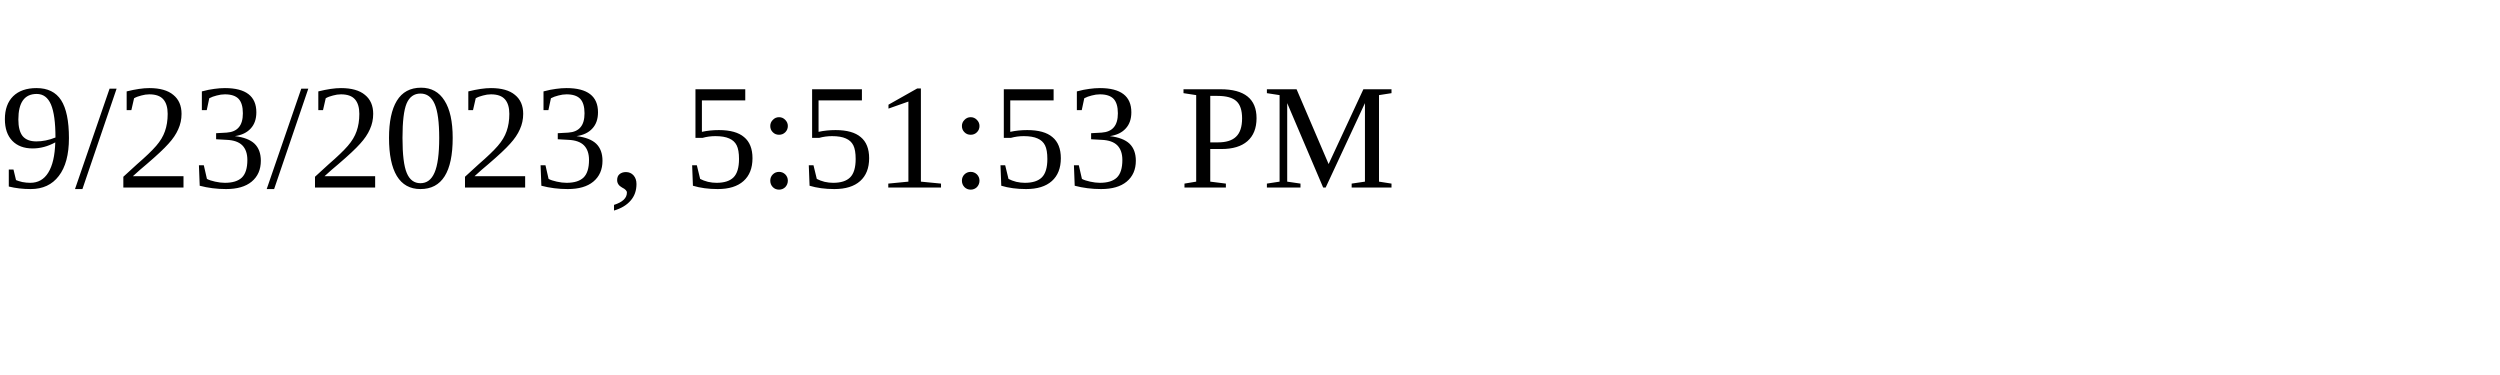
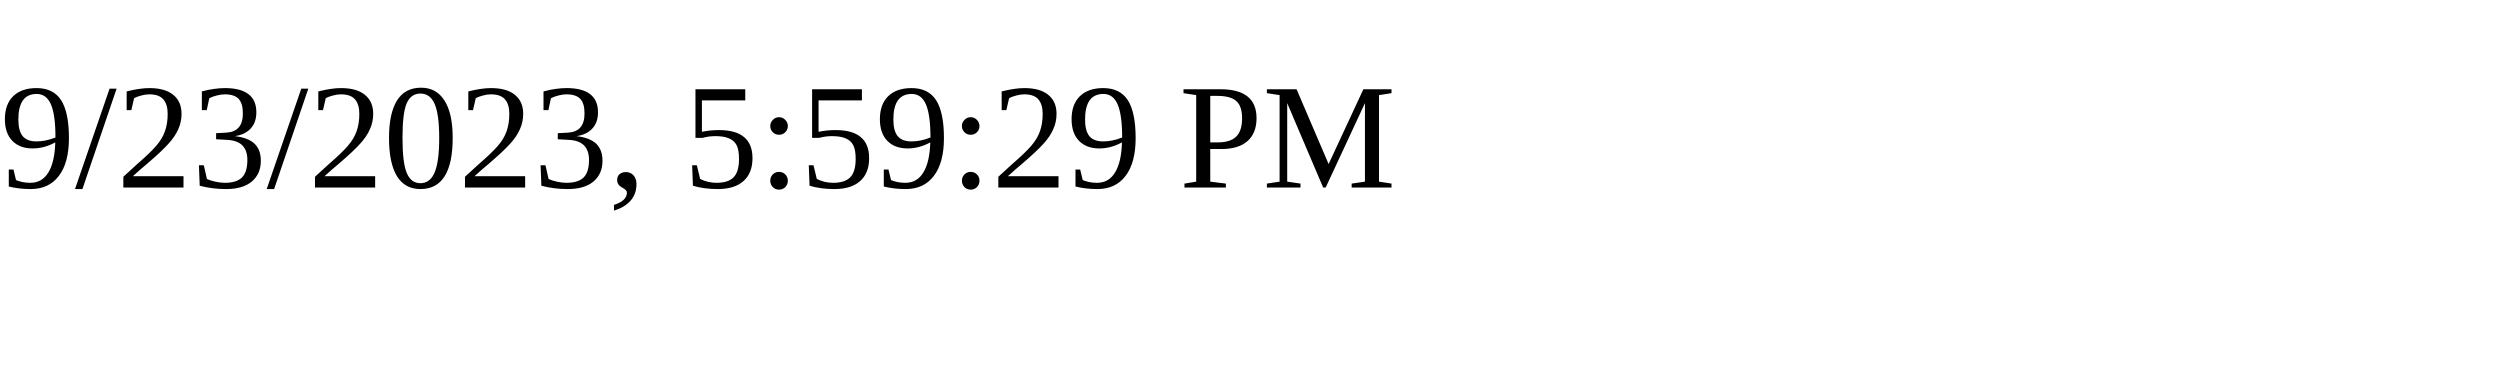
<svg xmlns="http://www.w3.org/2000/svg" height="30" width="200">
-   <text x="0" y="15">9/23/2023, 5:51:53 PM</text>
+   <text x="0" y="15">9/23/2023, 5:59:29 PM</text>
</svg>
